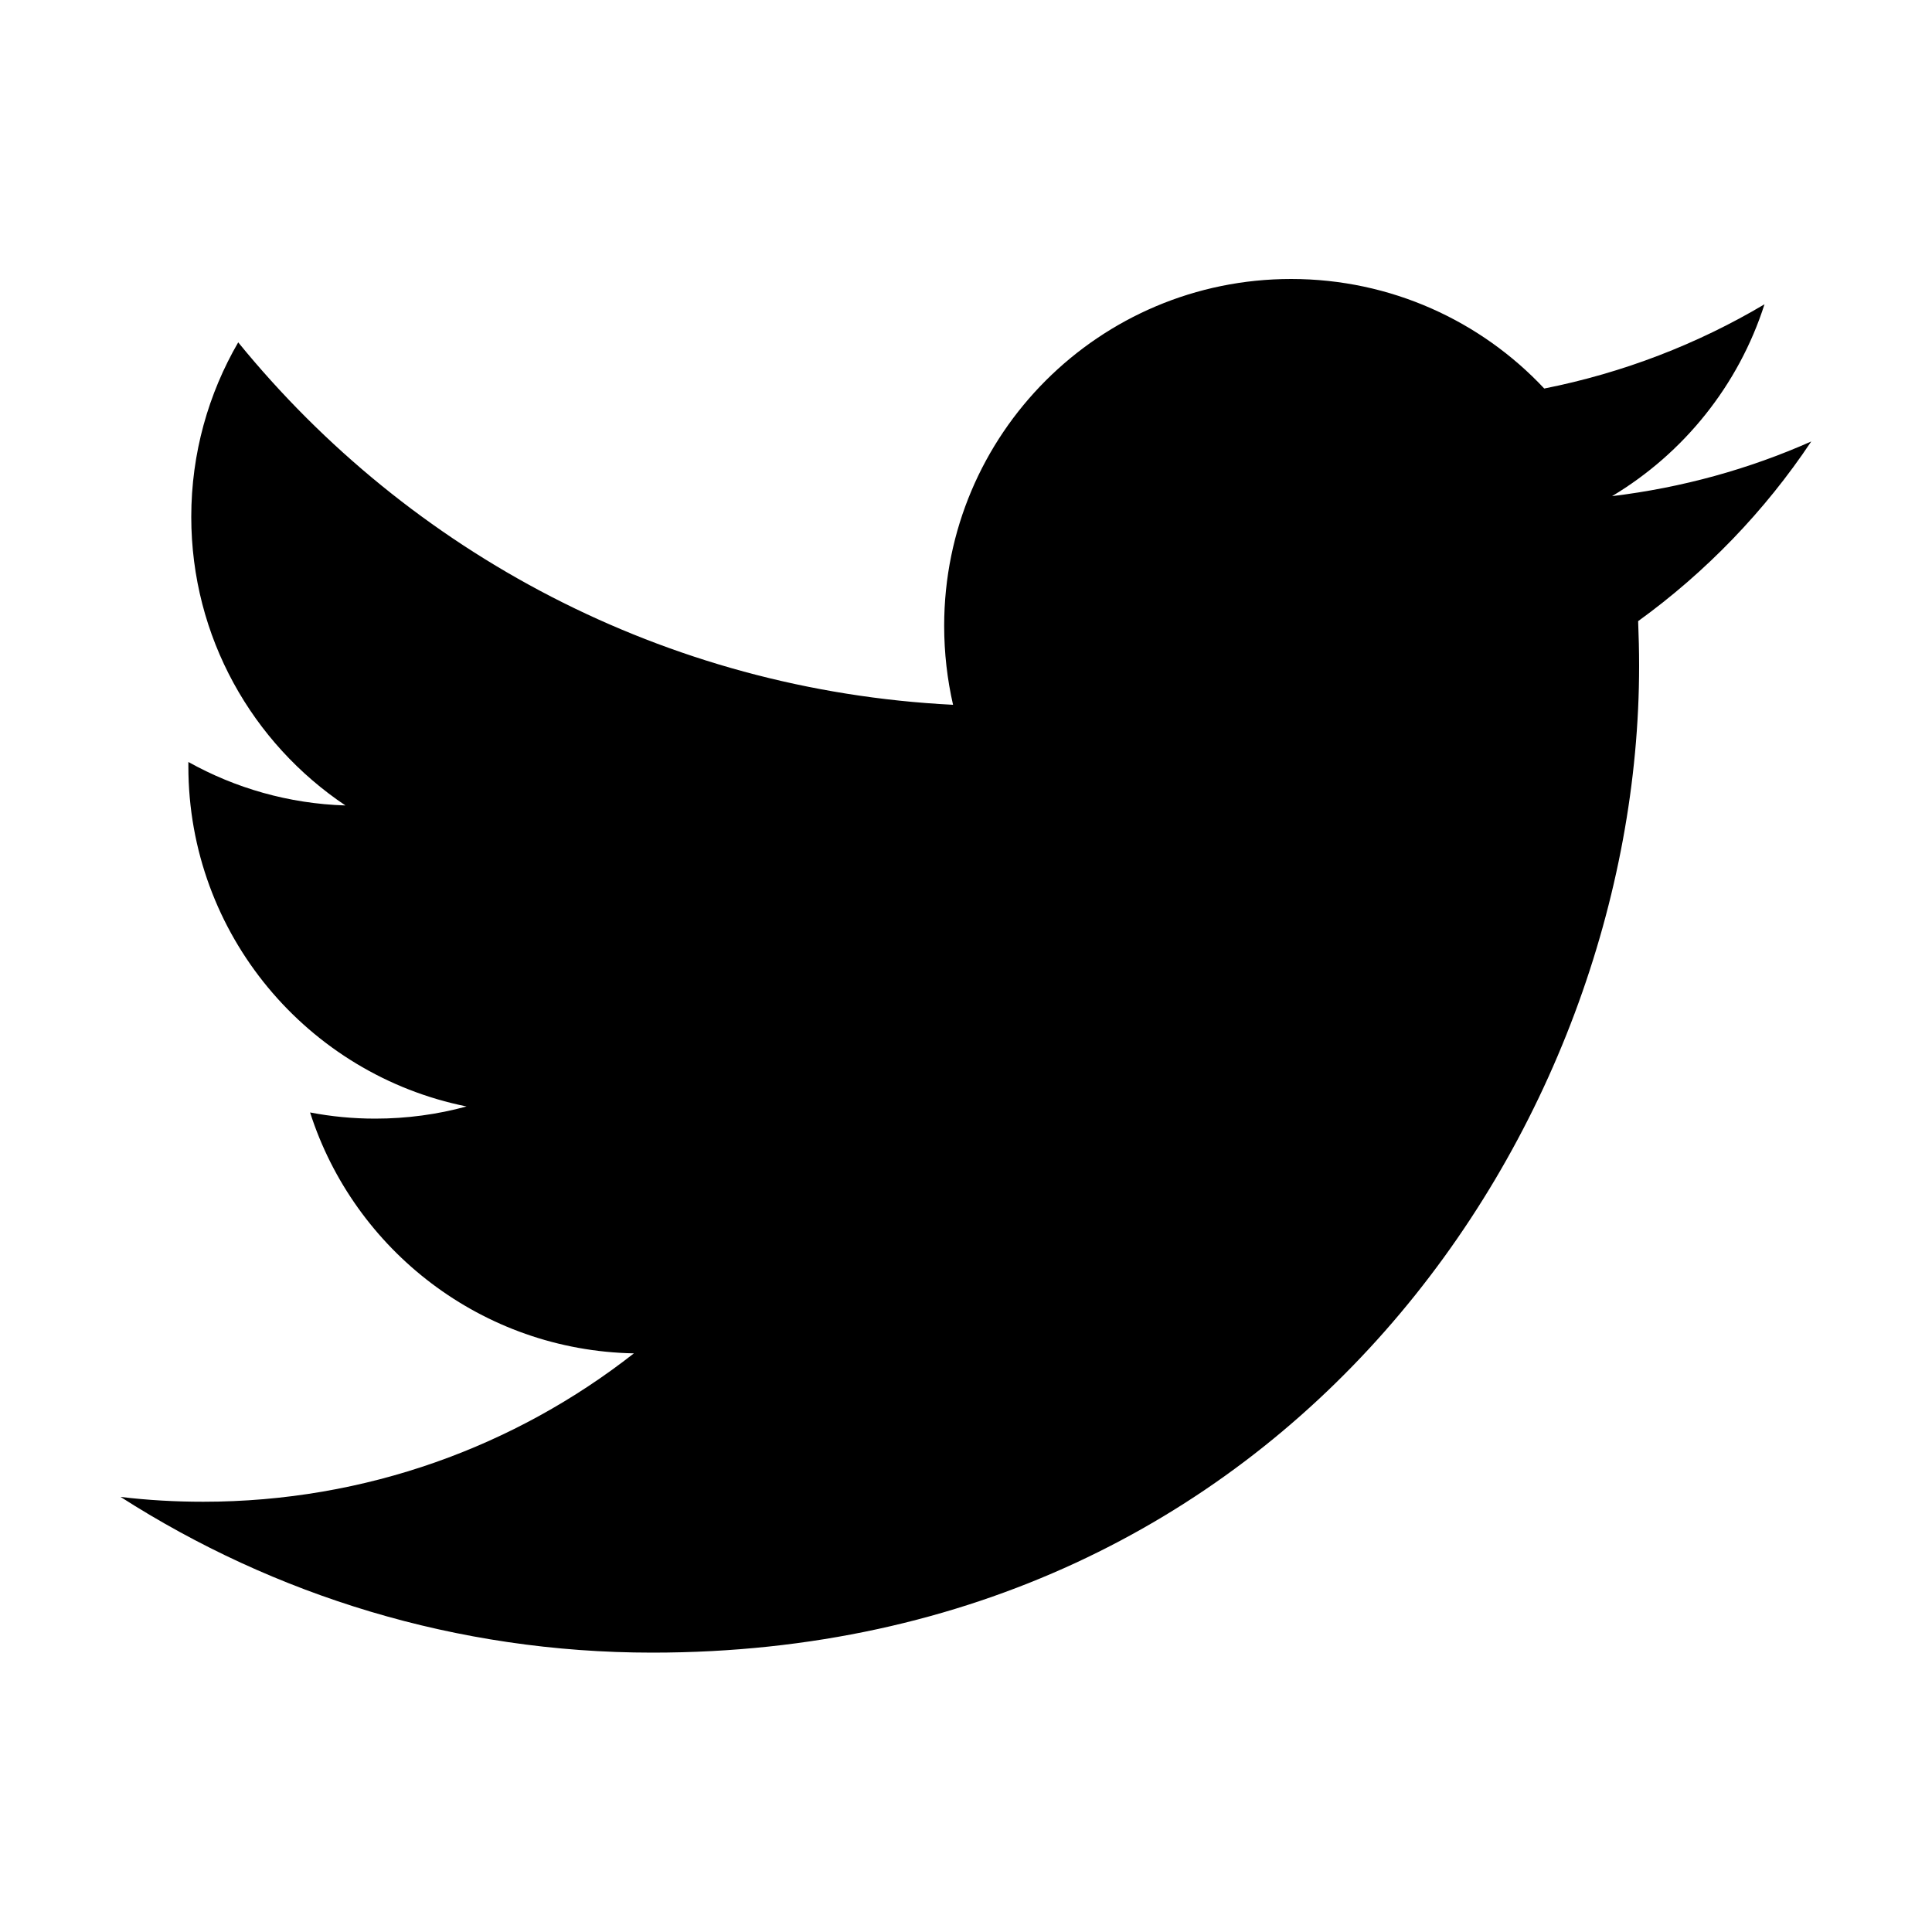
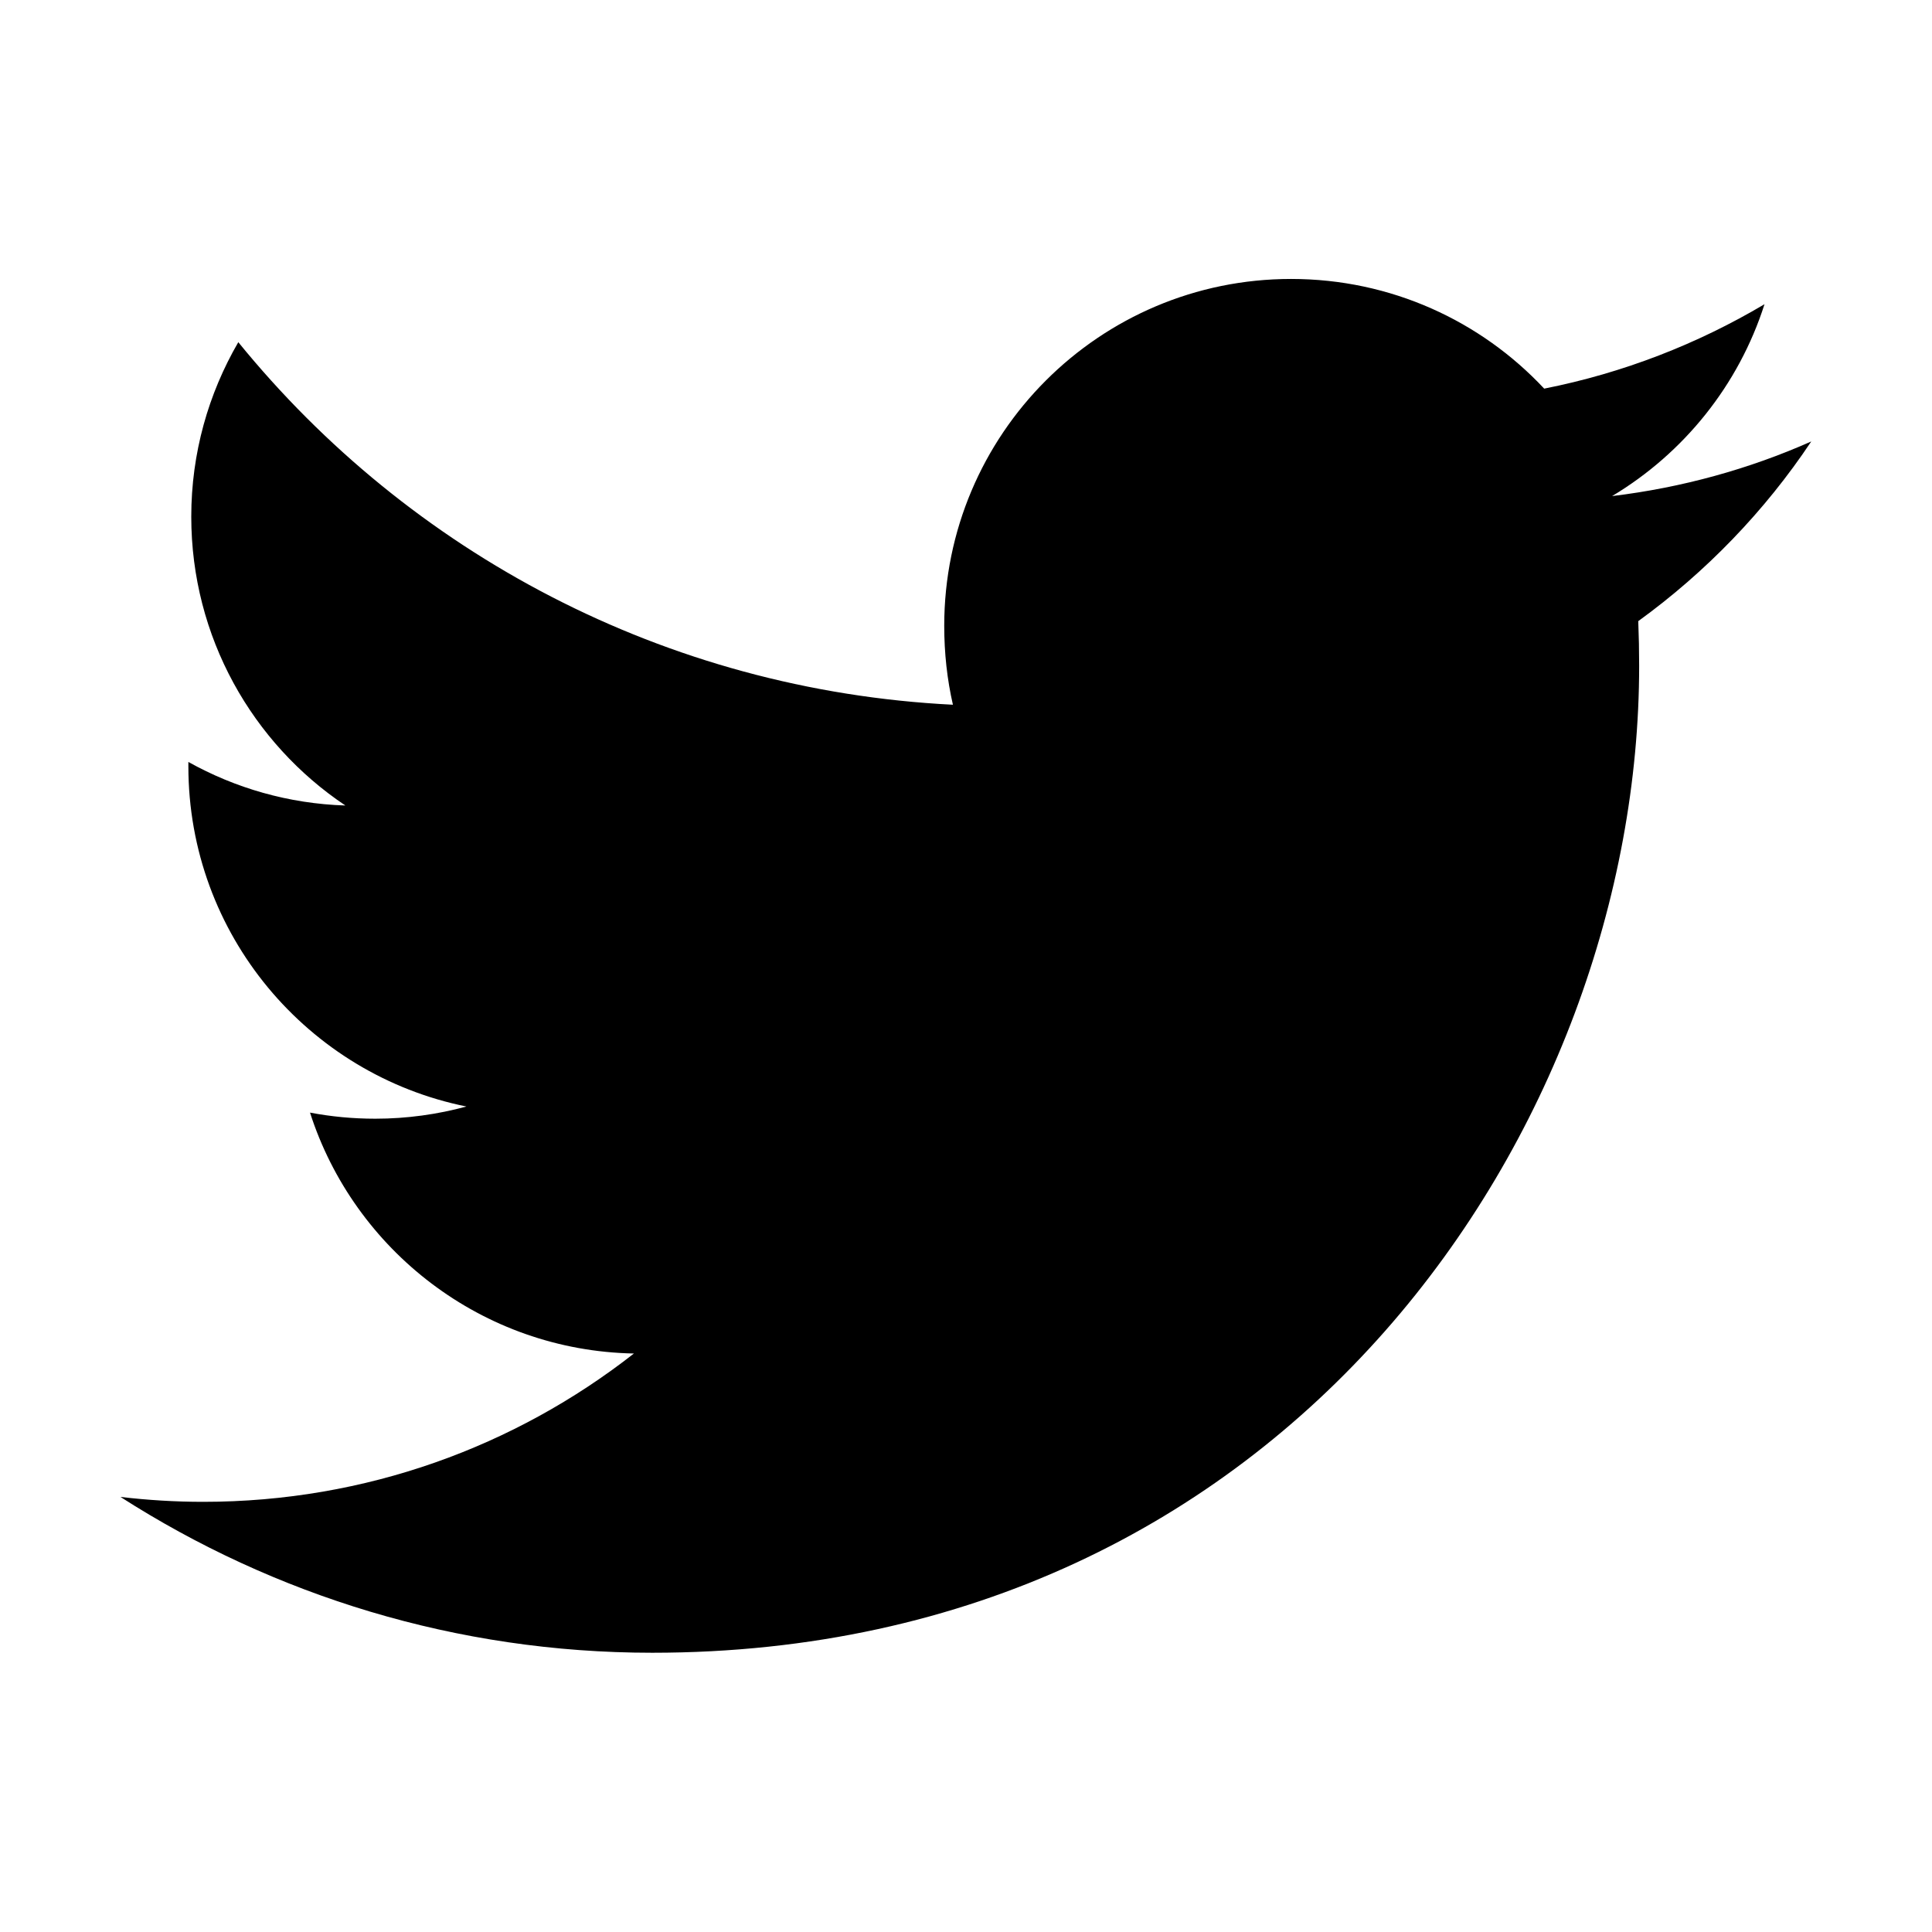
- <svg xmlns="http://www.w3.org/2000/svg" height="1000" width="1000">
-   <glyph glyph-name="twitter" unicode="" horiz-adv-x="1000" />
-   <path d="M937.5 228.5c-32.2 14.3-66.8 23.9-103.1 28.3 37.1-22.2 65.5-57.4 78.9-99.3-34.7 20.6-73.2 35.5-114 43.6-32.7-34.9-79.4-56.7-131-56.7-99.2 0-179.6 80.3-179.6 179.5 0 14.1 1.6 27.8 4.6 40.9-149.2-7.5-281.5-78.9-370-187.6-15.4 26.5-24.3 57.4-24.3 90.3 0 62.3 31.7 117.2 79.8 149.4-29.4-0.9-57.1-9-81.3-22.5v2.3c0 87 61.9 159.5 144 176-15 4.1-30.9 6.3-47.3 6.3-11.6 0-22.8-1.1-33.7-3.2 22.8 71.3 89.1 123.2 167.6 124.7-61.4 48.1-138.7 76.8-222.9 76.8-14.5 0-28.7-0.8-42.8-2.5 79.5 50.9 173.8 80.6 275.2 80.6 330.2 0 510.8-273.5 510.8-510.7 0-7.8-0.2-15.5-0.5-23.2 35.1-25.4 65.6-57 89.6-93z" />
+ <svg xmlns="http://www.w3.org/2000/svg" width="26px" height="26px" viewBox="0 0 26 26" version="1.1">
+   <g id="surface1">
+     <path style=" stroke:none;fill-rule:nonzero;fill:rgb(0%,0%,0%);fill-opacity:1;" d="M 24.375 5.941 C 23.539 6.312 22.637 6.562 21.695 6.676 C 22.66 6.098 23.398 5.184 23.746 4.094 C 22.844 4.629 21.844 5.02 20.781 5.23 C 19.93 4.32 18.719 3.754 17.375 3.754 C 14.797 3.754 12.707 5.844 12.707 8.422 C 12.707 8.789 12.746 9.145 12.824 9.484 C 8.945 9.289 5.508 7.434 3.207 4.605 C 2.805 5.297 2.574 6.098 2.574 6.953 C 2.574 8.574 3.398 10.004 4.648 10.84 C 3.883 10.816 3.164 10.605 2.535 10.254 L 2.535 10.312 C 2.535 12.578 4.145 14.461 6.277 14.891 C 5.891 14.996 5.477 15.055 5.051 15.055 C 4.746 15.055 4.457 15.027 4.172 14.973 C 4.766 16.824 6.488 18.176 8.531 18.215 C 6.934 19.465 4.926 20.211 2.734 20.211 C 2.359 20.211 1.988 20.188 1.621 20.145 C 3.688 21.469 6.141 22.242 8.777 22.242 C 17.363 22.242 22.059 15.129 22.059 8.961 C 22.059 8.758 22.055 8.559 22.047 8.359 C 22.957 7.699 23.75 6.879 24.375 5.941 Z M 24.375 5.941 " />
+   </g>
</svg>
